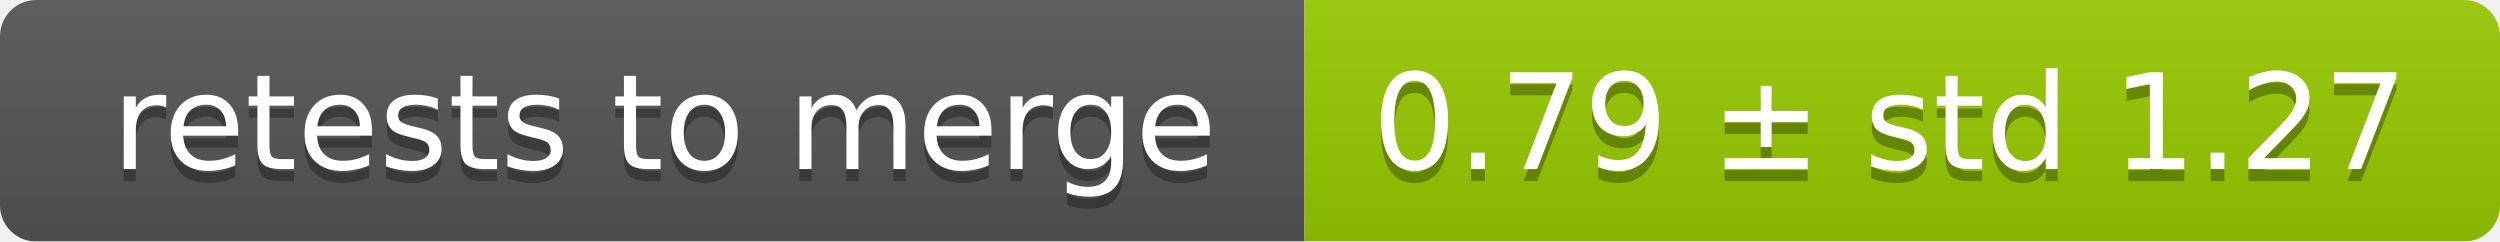
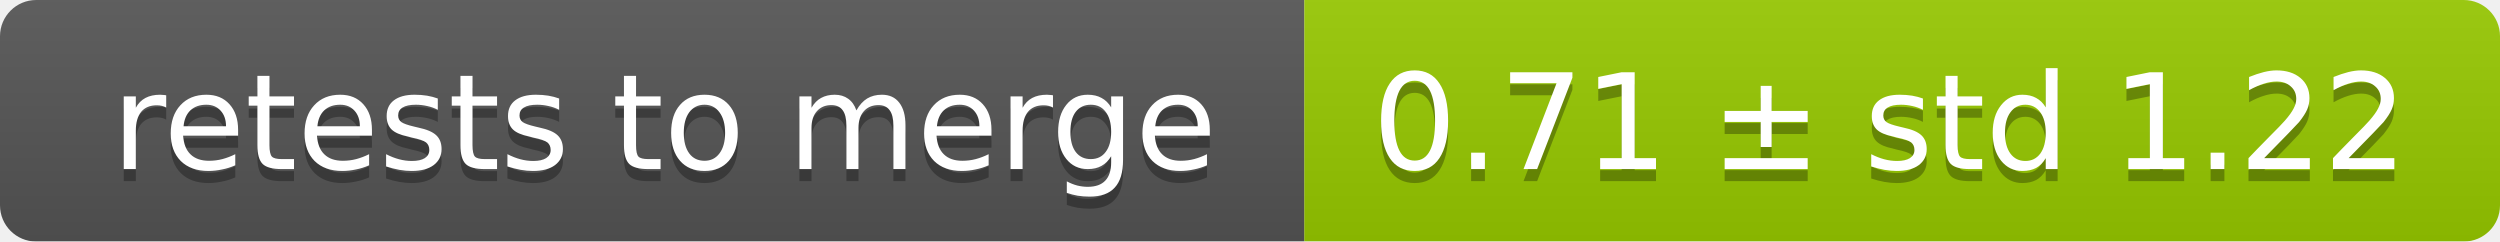
<svg xmlns="http://www.w3.org/2000/svg" width="207" height="20">
  <linearGradient id="smooth" x2="0" y2="100%">
    <stop offset="0" stop-color="#bbb" stop-opacity=".1" />
    <stop offset="1" stop-opacity=".1" />
  </linearGradient>
  <mask id="round">
    <rect width="207" height="20" rx="3" fill="#fff" />
  </mask>
  <g mask="url(#round)">
    <rect width="108" height="20" fill="#555" />
    <rect x="108" width="99" height="20" fill="#97ca00" />
    <rect width="207" height="20" fill="url(#smooth)" />
  </g>
  <g fill="#fff" text-anchor="middle" font-family="DejaVu Sans,Verdana,Geneva,sans-serif" font-size="11">
    <text x="55" y="15" fill="#010101" fill-opacity=".3">retests to merge</text>
    <text x="55" y="14">retests to merge</text>
-     <text x="156.5" y="15" fill="#010101" fill-opacity=".3">0.79 ± std 1.27</text>
-     <text x="156.5" y="14">0.79 ± std 1.27</text>
+     <text x="156.5" y="15" fill="#010101" fill-opacity=".3">0.71 ± std 1.22</text>
+     <text x="156.5" y="14">0.71 ± std 1.22</text>
  </g>
</svg>
